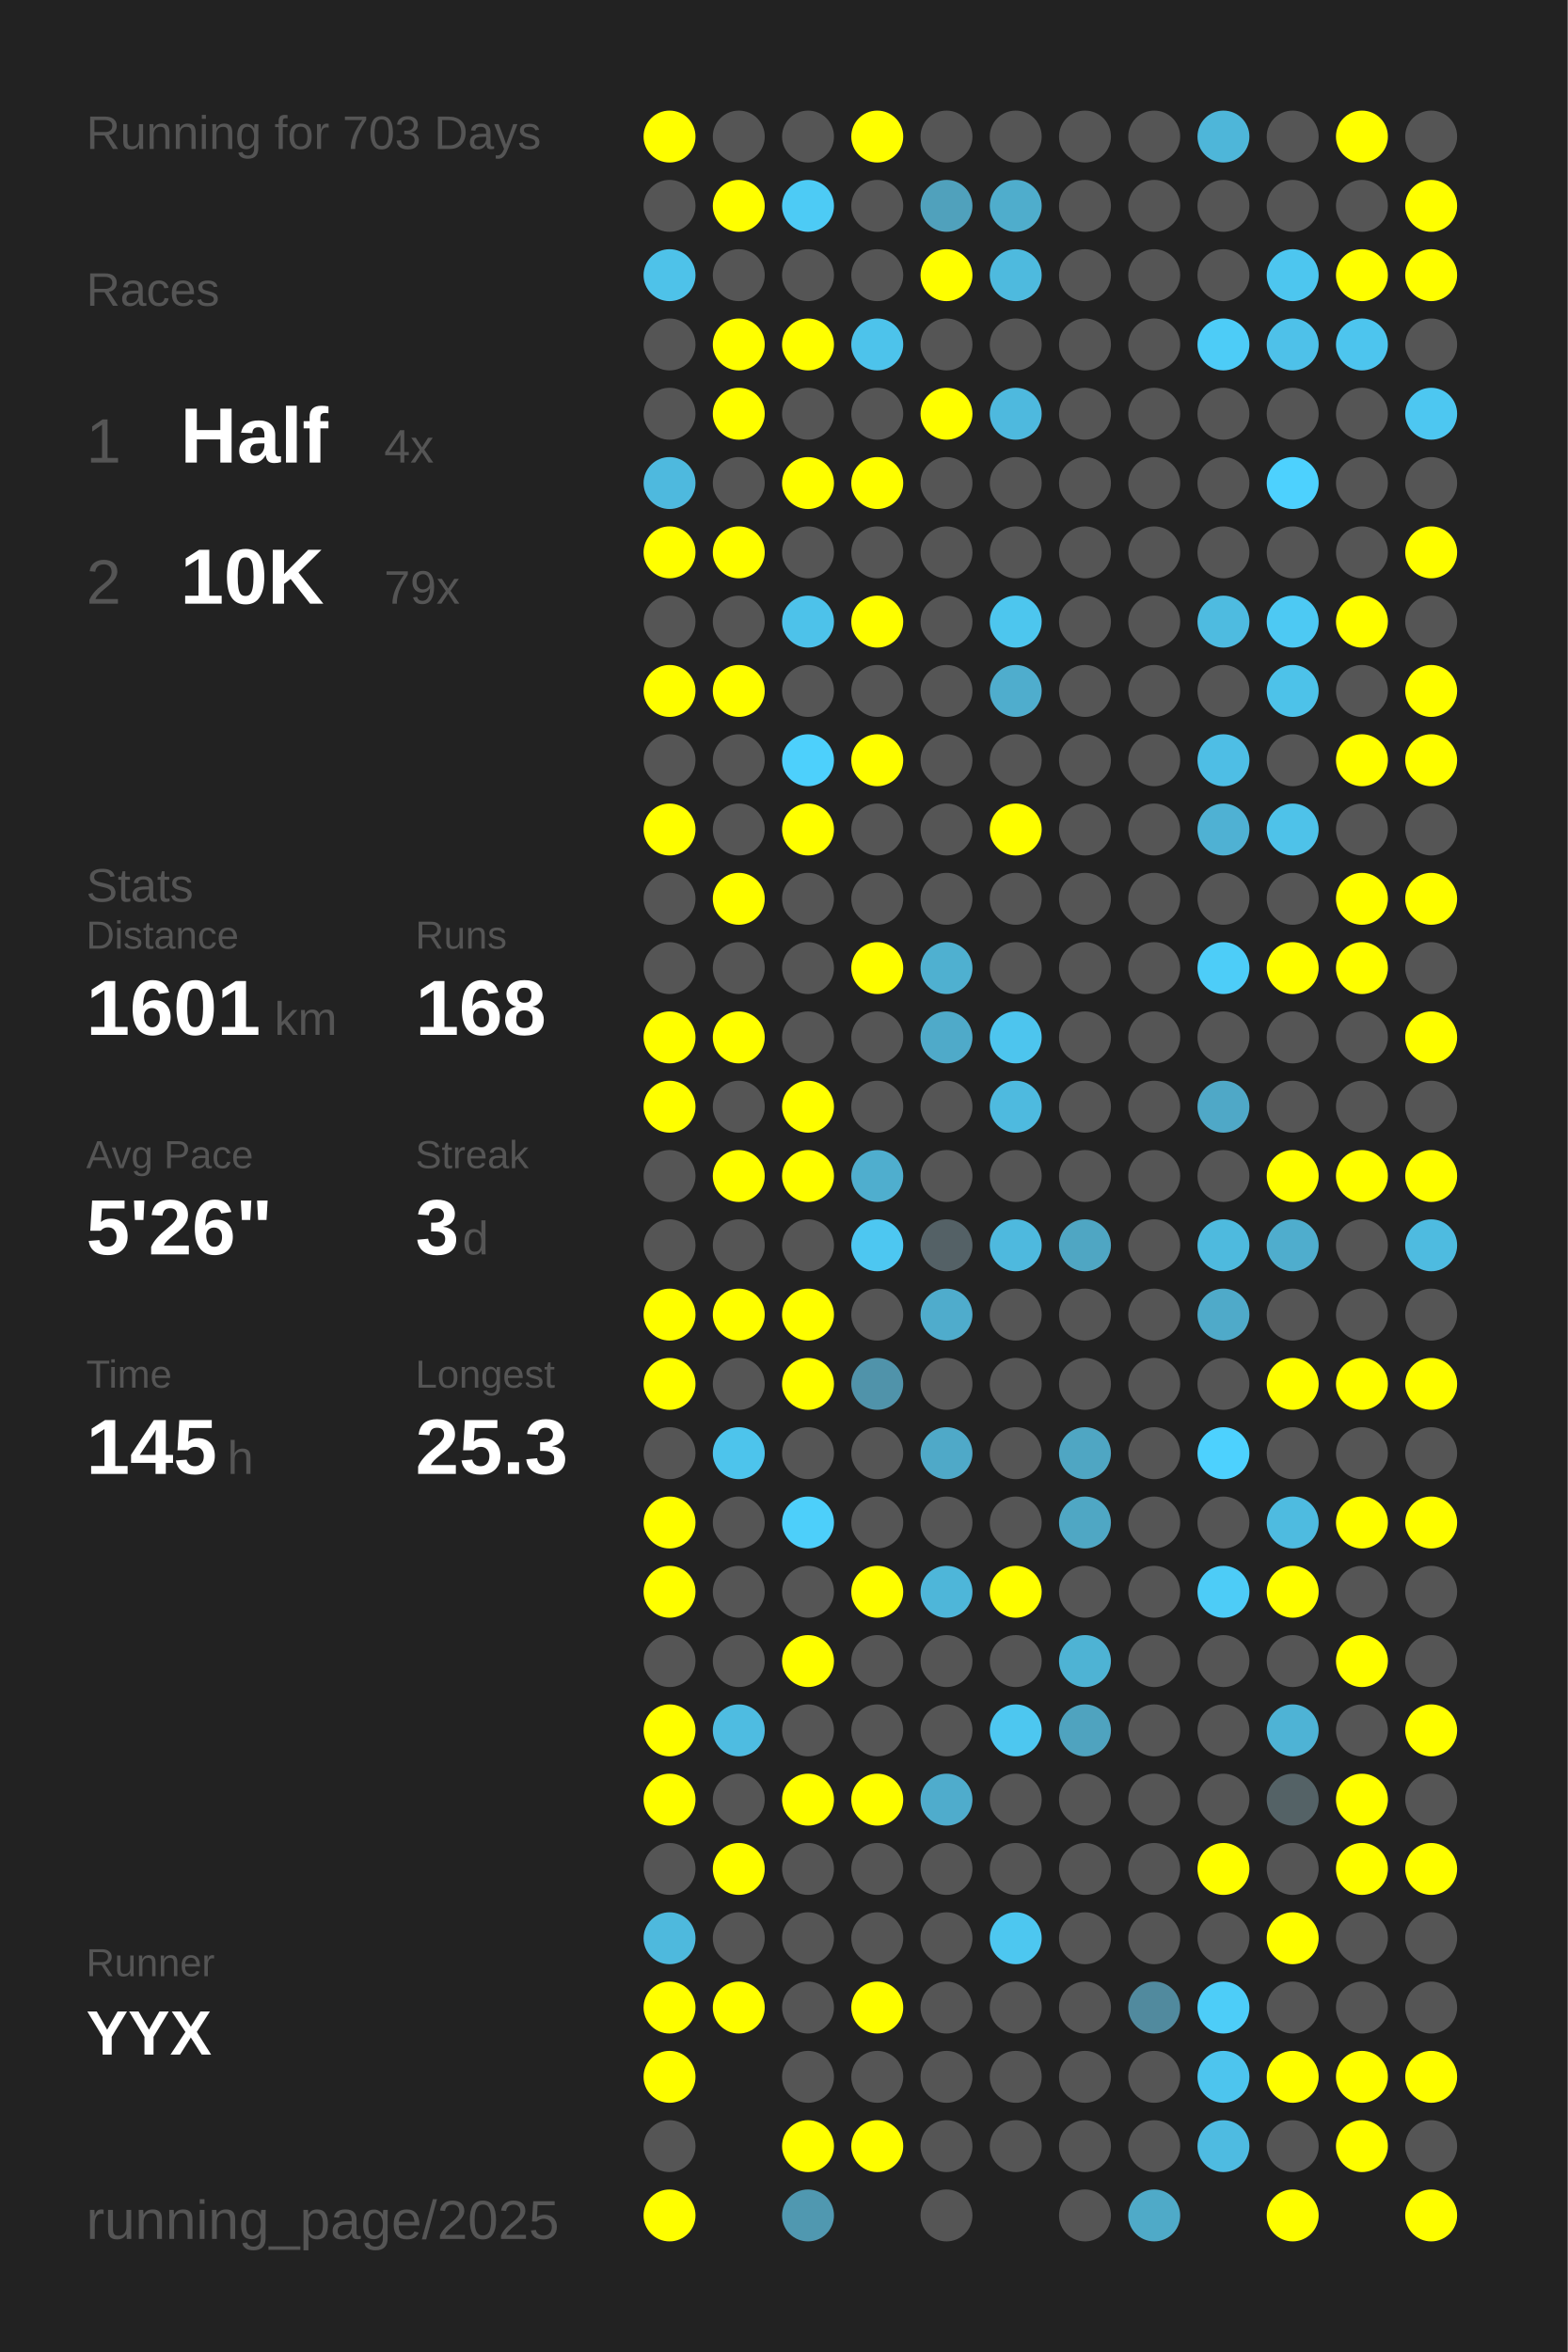
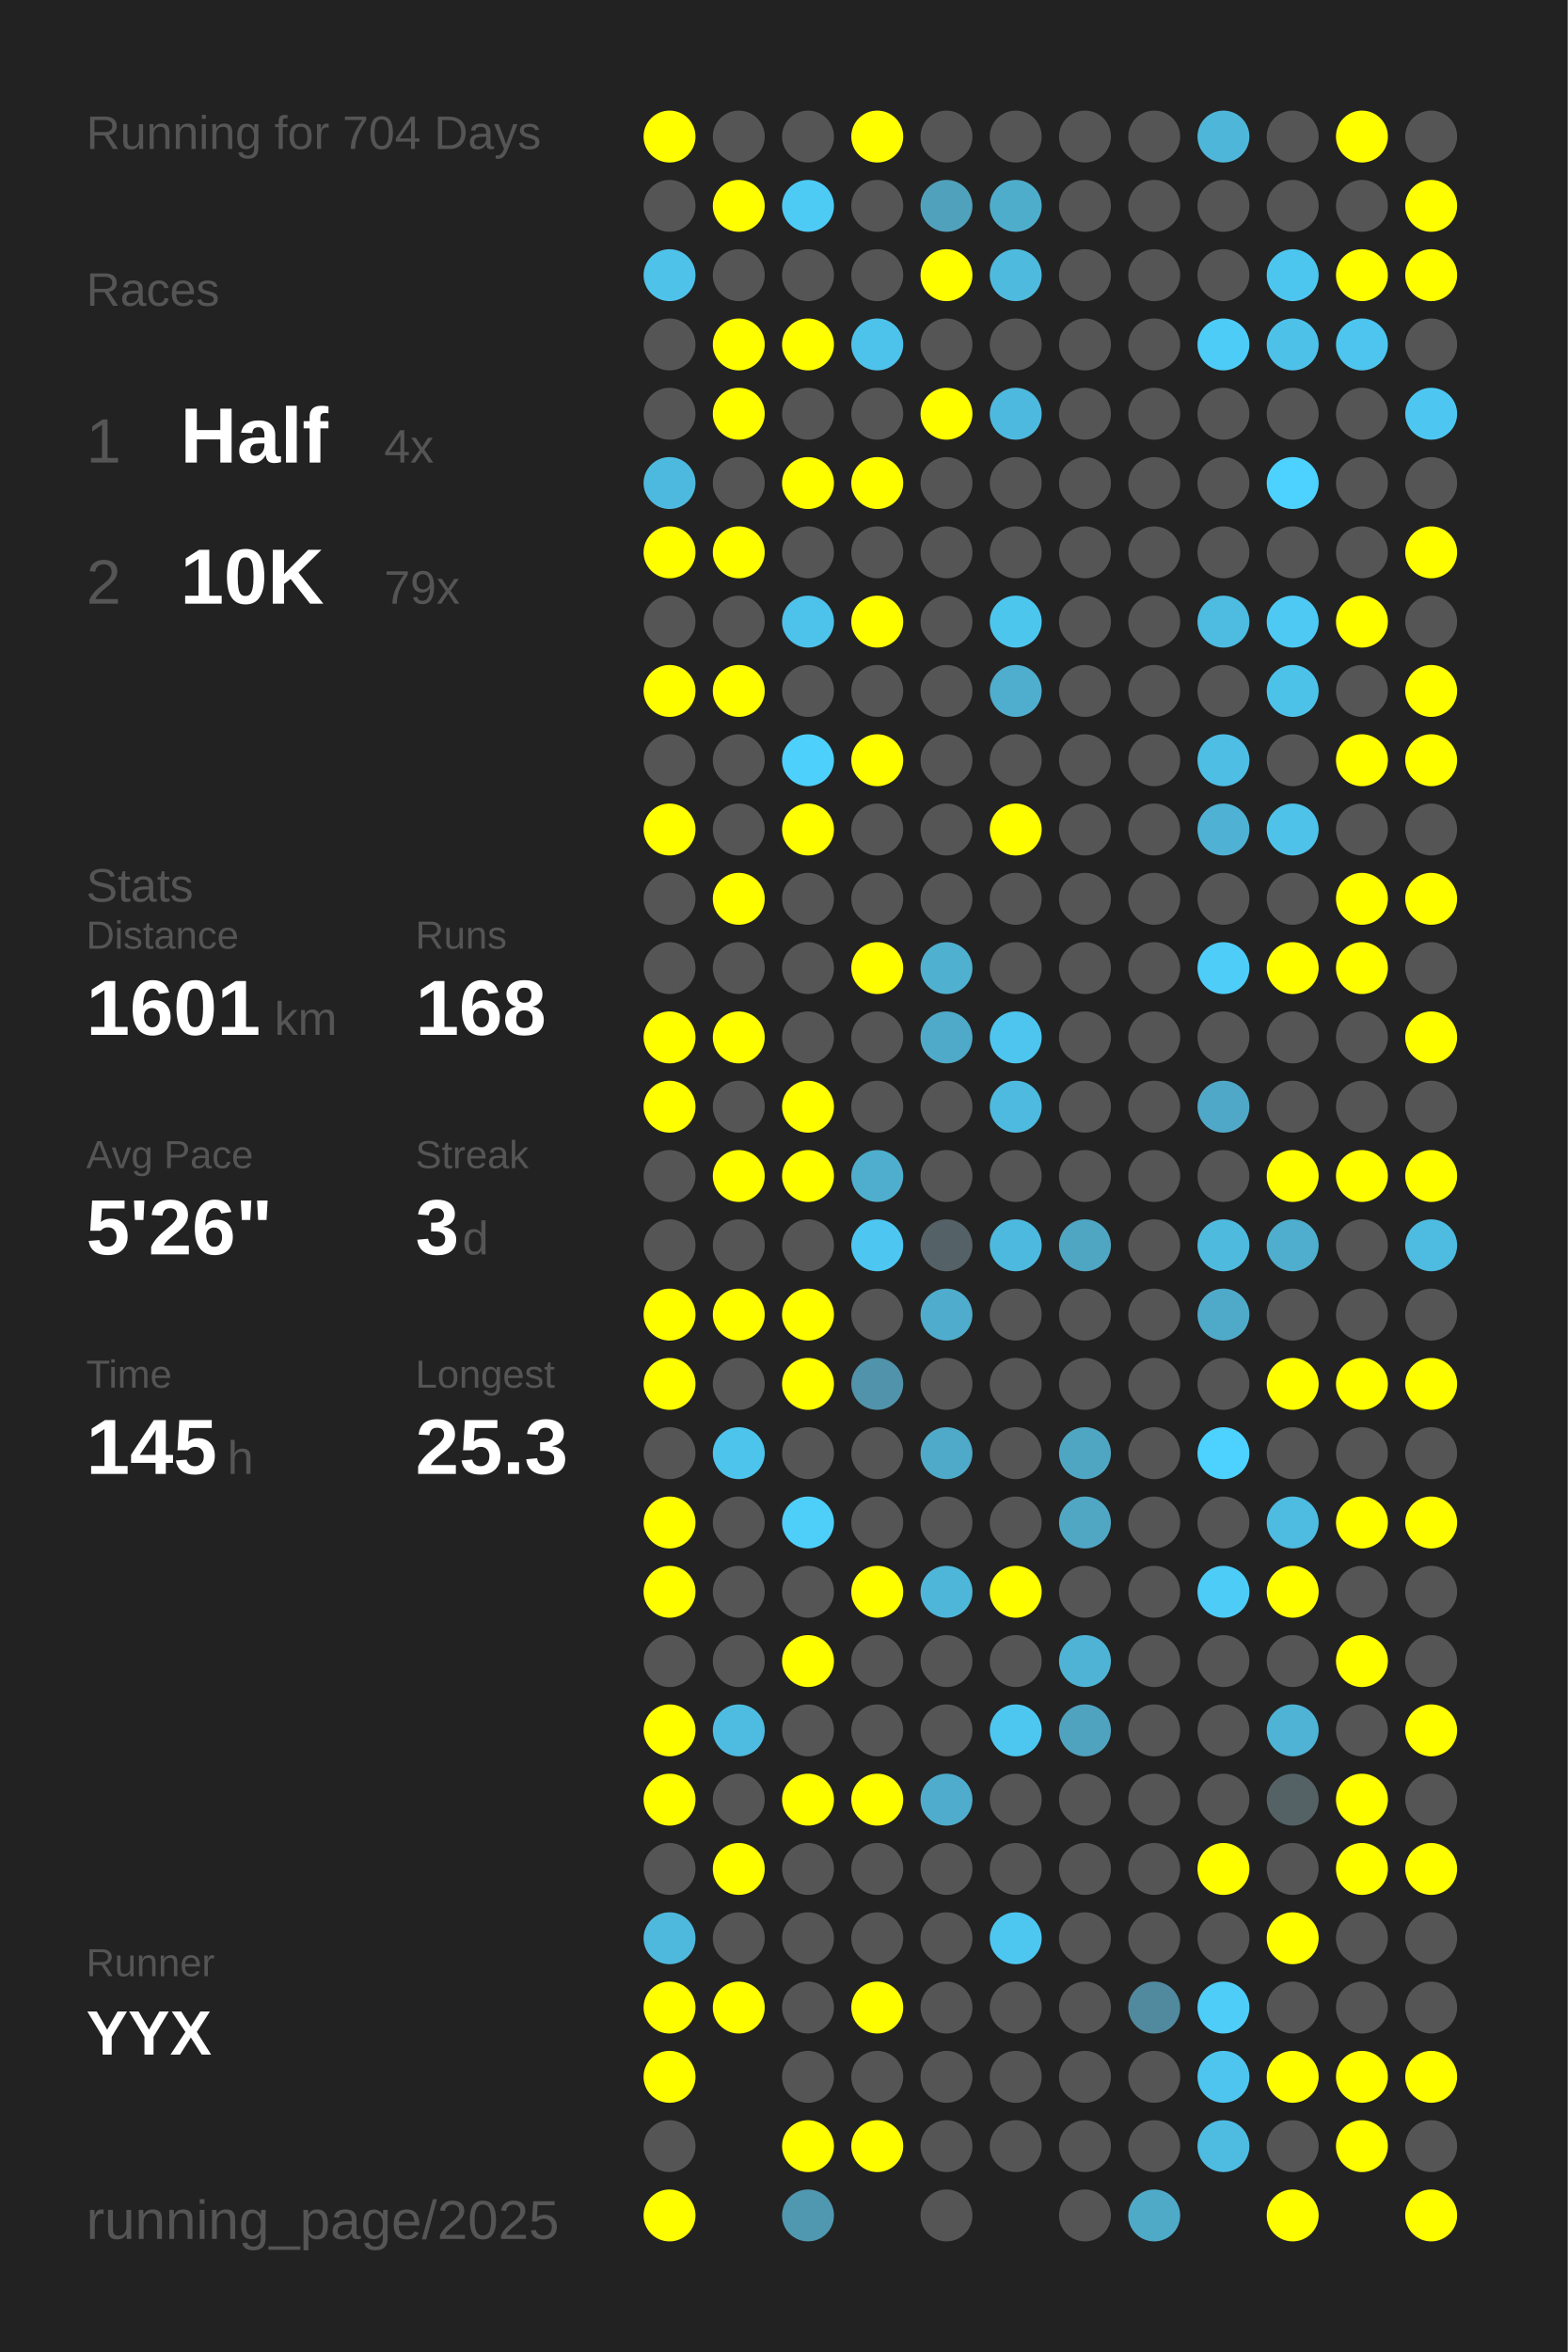
<svg xmlns="http://www.w3.org/2000/svg" baseProfile="full" height="300mm" version="1.1" viewBox="0,0,200,300" width="200mm">
  <defs />
  <rect fill="#222222" height="300" width="200" x="0" y="0" />
-   <text fill="#555555" style="font-size:6px; font-family:Arial;" x="11" y="19">Running for 703 Days</text>
+   <text fill="#555555" style="font-size:6px; font-family:Arial;" x="11" y="19">Running for 704 Days</text>
  <text fill="#555555" style="font-size:6px; font-family:Arial;" x="11" y="39">Races</text>
  <text fill="#555555" style="font-size:8px; font-family:Arial;" x="11" y="59">1</text>
  <text fill="#FFFFFF" style="font-size:10px; font-family:Arial; font-weight:bold;" x="23" y="59">Half</text>
  <text fill="#555555" style="font-size:6px; font-family:Arial;" x="49" y="59">4x</text>
  <text fill="#555555" style="font-size:8px; font-family:Arial;" x="11" y="77">2</text>
  <text fill="#FFFFFF" style="font-size:10px; font-family:Arial; font-weight:bold;" x="23" y="77">10K</text>
  <text fill="#555555" style="font-size:6px; font-family:Arial;" x="49" y="77">79x</text>
  <text fill="#555555" style="font-size:6px; font-family:Arial;" x="11" y="115">Stats</text>
  <text fill="#555555" style="font-size:5px; font-family:Arial;" x="11" y="121">Distance</text>
  <text fill="#FFFFFF" style="font-size:10px; font-family:Arial; font-weight:bold;" x="11" y="132">1601</text>
  <text fill="#555555" style="font-size:6px; font-family:Arial;" x="35" y="132">km</text>
  <text fill="#555555" style="font-size:5px; font-family:Arial;" x="53" y="121">Runs</text>
  <text fill="#FFFFFF" style="font-size:10px; font-family:Arial; font-weight:bold;" x="53" y="132">168</text>
  <text fill="#555555" style="font-size:5px; font-family:Arial;" x="11" y="149">Avg Pace</text>
  <text fill="#FFFFFF" style="font-size:10px; font-family:Arial; font-weight:bold;" x="11" y="160">5'26"</text>
  <text fill="#555555" style="font-size:5px; font-family:Arial;" x="53" y="149">Streak</text>
  <text fill="#FFFFFF" style="font-size:10px; font-family:Arial; font-weight:bold;" x="53" y="160">3</text>
  <text fill="#555555" style="font-size:6px; font-family:Arial;" x="59" y="160">d</text>
  <text fill="#555555" style="font-size:5px; font-family:Arial;" x="11" y="177">Time</text>
  <text fill="#FFFFFF" style="font-size:10px; font-family:Arial; font-weight:bold;" x="11" y="188">145</text>
  <text fill="#555555" style="font-size:6px; font-family:Arial;" x="29" y="188">h</text>
  <text fill="#555555" style="font-size:5px; font-family:Arial;" x="53" y="177">Longest</text>
  <text fill="#FFFFFF" style="font-size:10px; font-family:Arial; font-weight:bold;" x="53" y="188">25.3</text>
  <text fill="#555555" style="font-size:5px; font-family:Arial;" x="11" y="252.065">Runner</text>
  <text fill="#FFFFFF" style="font-size:8px; font-family:Arial; font-weight:bold;" x="11" y="262.065">YYX</text>
  <text fill="#555555" style="font-size:7px; font-family:Arial;" x="11" y="285.581">running_page/2025</text>
  <circle cx="85.417" cy="17.419" fill="#FFFF00" r="3.312" />
  <circle cx="85.417" cy="26.258" fill="#555555" r="3.312" />
  <circle cx="85.417" cy="35.097" fill="#4ec2e9" r="3.312" />
  <circle cx="85.417" cy="43.935" fill="#555555" r="3.312" />
  <circle cx="85.417" cy="52.774" fill="#555555" r="3.312" />
  <circle cx="85.417" cy="61.613" fill="#4eb9de" r="3.312" />
  <circle cx="85.417" cy="70.452" fill="#FFFF00" r="3.312" />
  <circle cx="85.417" cy="79.29" fill="#555555" r="3.312" />
  <circle cx="85.417" cy="88.129" fill="#FFFF00" r="3.312" />
  <circle cx="85.417" cy="96.968" fill="#555555" r="3.312" />
  <circle cx="85.417" cy="105.806" fill="#FFFF00" r="3.312" />
  <circle cx="85.417" cy="114.645" fill="#555555" r="3.312" />
  <circle cx="85.417" cy="123.484" fill="#555555" r="3.312" />
  <circle cx="85.417" cy="132.323" fill="#FFFF00" r="3.312" />
  <circle cx="85.417" cy="141.161" fill="#FFFF00" r="3.312" />
  <circle cx="85.417" cy="150" fill="#555555" r="3.312" />
  <circle cx="85.417" cy="158.839" fill="#555555" r="3.312" />
  <circle cx="85.417" cy="167.677" fill="#FFFF00" r="3.312" />
  <circle cx="85.417" cy="176.516" fill="#FFFF00" r="3.312" />
  <circle cx="85.417" cy="185.355" fill="#555555" r="3.312" />
  <circle cx="85.417" cy="194.194" fill="#FFFF00" r="3.312" />
  <circle cx="85.417" cy="203.032" fill="#FFFF00" r="3.312" />
  <circle cx="85.417" cy="211.871" fill="#555555" r="3.312" />
  <circle cx="85.417" cy="220.71" fill="#FFFF00" r="3.312" />
  <circle cx="85.417" cy="229.548" fill="#FFFF00" r="3.312" />
  <circle cx="85.417" cy="238.387" fill="#555555" r="3.312" />
  <circle cx="85.417" cy="247.226" fill="#4eb9dd" r="3.312" />
  <circle cx="85.417" cy="256.065" fill="#FFFF00" r="3.312" />
  <circle cx="85.417" cy="264.903" fill="#FFFF00" r="3.312" />
  <circle cx="85.417" cy="273.742" fill="#555555" r="3.312" />
  <circle cx="85.417" cy="282.581" fill="#FFFF00" r="3.312" />
  <circle cx="94.25" cy="17.419" fill="#555555" r="3.312" />
  <circle cx="94.25" cy="26.258" fill="#FFFF00" r="3.312" />
  <circle cx="94.25" cy="35.097" fill="#555555" r="3.312" />
  <circle cx="94.25" cy="43.935" fill="#FFFF00" r="3.312" />
  <circle cx="94.25" cy="52.774" fill="#FFFF00" r="3.312" />
  <circle cx="94.25" cy="61.613" fill="#555555" r="3.312" />
  <circle cx="94.25" cy="70.452" fill="#FFFF00" r="3.312" />
  <circle cx="94.25" cy="79.29" fill="#555555" r="3.312" />
  <circle cx="94.25" cy="88.129" fill="#FFFF00" r="3.312" />
  <circle cx="94.25" cy="96.968" fill="#555555" r="3.312" />
  <circle cx="94.25" cy="105.806" fill="#555555" r="3.312" />
  <circle cx="94.25" cy="114.645" fill="#FFFF00" r="3.312" />
  <circle cx="94.25" cy="123.484" fill="#555555" r="3.312" />
  <circle cx="94.25" cy="132.323" fill="#FFFF00" r="3.312" />
  <circle cx="94.25" cy="141.161" fill="#555555" r="3.312" />
  <circle cx="94.25" cy="150" fill="#FFFF00" r="3.312" />
  <circle cx="94.25" cy="158.839" fill="#555555" r="3.312" />
  <circle cx="94.25" cy="167.677" fill="#FFFF00" r="3.312" />
  <circle cx="94.25" cy="176.516" fill="#555555" r="3.312" />
  <circle cx="94.25" cy="185.355" fill="#4dc4ec" r="3.312" />
  <circle cx="94.25" cy="194.194" fill="#555555" r="3.312" />
  <circle cx="94.25" cy="203.032" fill="#555555" r="3.312" />
  <circle cx="94.25" cy="211.871" fill="#555555" r="3.312" />
  <circle cx="94.25" cy="220.71" fill="#4ebce1" r="3.312" />
  <circle cx="94.25" cy="229.548" fill="#555555" r="3.312" />
  <circle cx="94.25" cy="238.387" fill="#FFFF00" r="3.312" />
  <circle cx="94.25" cy="247.226" fill="#555555" r="3.312" />
  <circle cx="94.25" cy="256.065" fill="#FFFF00" r="3.312" />
  <circle cx="103.083" cy="17.419" fill="#555555" r="3.312" />
  <circle cx="103.083" cy="26.258" fill="#4dcbf5" r="3.312" />
  <circle cx="103.083" cy="35.097" fill="#555555" r="3.312" />
  <circle cx="103.083" cy="43.935" fill="#FFFF00" r="3.312" />
  <circle cx="103.083" cy="52.774" fill="#555555" r="3.312" />
  <circle cx="103.083" cy="61.613" fill="#FFFF00" r="3.312" />
  <circle cx="103.083" cy="70.452" fill="#555555" r="3.312" />
  <circle cx="103.083" cy="79.29" fill="#4dc2ea" r="3.312" />
  <circle cx="103.083" cy="88.129" fill="#555555" r="3.312" />
  <circle cx="103.083" cy="96.968" fill="#4dd0fc" r="3.312" />
  <circle cx="103.083" cy="105.806" fill="#FFFF00" r="3.312" />
  <circle cx="103.083" cy="114.645" fill="#555555" r="3.312" />
  <circle cx="103.083" cy="123.484" fill="#555555" r="3.312" />
  <circle cx="103.083" cy="132.323" fill="#555555" r="3.312" />
  <circle cx="103.083" cy="141.161" fill="#FFFF00" r="3.312" />
  <circle cx="103.083" cy="150" fill="#FFFF00" r="3.312" />
  <circle cx="103.083" cy="158.839" fill="#555555" r="3.312" />
  <circle cx="103.083" cy="167.677" fill="#FFFF00" r="3.312" />
  <circle cx="103.083" cy="176.516" fill="#FFFF00" r="3.312" />
  <circle cx="103.083" cy="185.355" fill="#555555" r="3.312" />
  <circle cx="103.083" cy="194.194" fill="#4dcffa" r="3.312" />
  <circle cx="103.083" cy="203.032" fill="#555555" r="3.312" />
  <circle cx="103.083" cy="211.871" fill="#FFFF00" r="3.312" />
  <circle cx="103.083" cy="220.71" fill="#555555" r="3.312" />
  <circle cx="103.083" cy="229.548" fill="#FFFF00" r="3.312" />
  <circle cx="103.083" cy="238.387" fill="#555555" r="3.312" />
  <circle cx="103.083" cy="247.226" fill="#555555" r="3.312" />
  <circle cx="103.083" cy="256.065" fill="#555555" r="3.312" />
  <circle cx="103.083" cy="264.903" fill="#555555" r="3.312" />
  <circle cx="103.083" cy="273.742" fill="#FFFF00" r="3.312" />
  <circle cx="103.083" cy="282.581" fill="#5098b0" r="3.312" />
  <circle cx="111.917" cy="17.419" fill="#FFFF00" r="3.312" />
  <circle cx="111.917" cy="26.258" fill="#555555" r="3.312" />
  <circle cx="111.917" cy="35.097" fill="#555555" r="3.312" />
  <circle cx="111.917" cy="43.935" fill="#4dc3eb" r="3.312" />
  <circle cx="111.917" cy="52.774" fill="#555555" r="3.312" />
  <circle cx="111.917" cy="61.613" fill="#FFFF00" r="3.312" />
  <circle cx="111.917" cy="70.452" fill="#555555" r="3.312" />
  <circle cx="111.917" cy="79.29" fill="#FFFF00" r="3.312" />
  <circle cx="111.917" cy="88.129" fill="#555555" r="3.312" />
  <circle cx="111.917" cy="96.968" fill="#FFFF00" r="3.312" />
  <circle cx="111.917" cy="105.806" fill="#555555" r="3.312" />
  <circle cx="111.917" cy="114.645" fill="#555555" r="3.312" />
  <circle cx="111.917" cy="123.484" fill="#FFFF00" r="3.312" />
  <circle cx="111.917" cy="132.323" fill="#555555" r="3.312" />
  <circle cx="111.917" cy="141.161" fill="#555555" r="3.312" />
  <circle cx="111.917" cy="150" fill="#4faece" r="3.312" />
  <circle cx="111.917" cy="158.839" fill="#4dc7f1" r="3.312" />
  <circle cx="111.917" cy="167.677" fill="#555555" r="3.312" />
  <circle cx="111.917" cy="176.516" fill="#5093aa" r="3.312" />
  <circle cx="111.917" cy="185.355" fill="#555555" r="3.312" />
  <circle cx="111.917" cy="194.194" fill="#555555" r="3.312" />
  <circle cx="111.917" cy="203.032" fill="#FFFF00" r="3.312" />
  <circle cx="111.917" cy="211.871" fill="#555555" r="3.312" />
  <circle cx="111.917" cy="220.71" fill="#555555" r="3.312" />
  <circle cx="111.917" cy="229.548" fill="#FFFF00" r="3.312" />
  <circle cx="111.917" cy="238.387" fill="#555555" r="3.312" />
  <circle cx="111.917" cy="247.226" fill="#555555" r="3.312" />
  <circle cx="111.917" cy="256.065" fill="#FFFF00" r="3.312" />
  <circle cx="111.917" cy="264.903" fill="#555555" r="3.312" />
  <circle cx="111.917" cy="273.742" fill="#FFFF00" r="3.312" />
  <circle cx="120.75" cy="17.419" fill="#555555" r="3.312" />
  <circle cx="120.75" cy="26.258" fill="#50a1bc" r="3.312" />
  <circle cx="120.75" cy="35.097" fill="#FFFF00" r="3.312" />
  <circle cx="120.75" cy="43.935" fill="#555555" r="3.312" />
  <circle cx="120.75" cy="52.774" fill="#FFFF00" r="3.312" />
  <circle cx="120.75" cy="61.613" fill="#555555" r="3.312" />
  <circle cx="120.75" cy="70.452" fill="#555555" r="3.312" />
  <circle cx="120.75" cy="79.29" fill="#555555" r="3.312" />
  <circle cx="120.75" cy="88.129" fill="#555555" r="3.312" />
  <circle cx="120.75" cy="96.968" fill="#555555" r="3.312" />
  <circle cx="120.75" cy="105.806" fill="#555555" r="3.312" />
  <circle cx="120.75" cy="114.645" fill="#555555" r="3.312" />
  <circle cx="120.75" cy="123.484" fill="#4fb0d0" r="3.312" />
  <circle cx="120.75" cy="132.323" fill="#4faac9" r="3.312" />
  <circle cx="120.75" cy="141.161" fill="#555555" r="3.312" />
  <circle cx="120.75" cy="150" fill="#555555" r="3.312" />
  <circle cx="120.75" cy="158.839" fill="#546166" r="3.312" />
  <circle cx="120.75" cy="167.677" fill="#4faccc" r="3.312" />
  <circle cx="120.75" cy="176.516" fill="#555555" r="3.312" />
  <circle cx="120.75" cy="185.355" fill="#4fa9c8" r="3.312" />
  <circle cx="120.75" cy="194.194" fill="#555555" r="3.312" />
  <circle cx="120.75" cy="203.032" fill="#4eb6d9" r="3.312" />
  <circle cx="120.75" cy="211.871" fill="#555555" r="3.312" />
  <circle cx="120.75" cy="220.71" fill="#555555" r="3.312" />
  <circle cx="120.75" cy="229.548" fill="#4faccc" r="3.312" />
  <circle cx="120.75" cy="238.387" fill="#555555" r="3.312" />
  <circle cx="120.75" cy="247.226" fill="#555555" r="3.312" />
  <circle cx="120.75" cy="256.065" fill="#555555" r="3.312" />
  <circle cx="120.75" cy="264.903" fill="#555555" r="3.312" />
  <circle cx="120.75" cy="273.742" fill="#555555" r="3.312" />
  <circle cx="120.75" cy="282.581" fill="#555555" r="3.312" />
  <circle cx="129.583" cy="17.419" fill="#555555" r="3.312" />
  <circle cx="129.583" cy="26.258" fill="#4fadcc" r="3.312" />
  <circle cx="129.583" cy="35.097" fill="#4ebade" r="3.312" />
  <circle cx="129.583" cy="43.935" fill="#555555" r="3.312" />
  <circle cx="129.583" cy="52.774" fill="#4eb9de" r="3.312" />
  <circle cx="129.583" cy="61.613" fill="#555555" r="3.312" />
  <circle cx="129.583" cy="70.452" fill="#555555" r="3.312" />
  <circle cx="129.583" cy="79.29" fill="#4dc6ee" r="3.312" />
  <circle cx="129.583" cy="88.129" fill="#4fadcd" r="3.312" />
  <circle cx="129.583" cy="96.968" fill="#555555" r="3.312" />
  <circle cx="129.583" cy="105.806" fill="#FFFF00" r="3.312" />
  <circle cx="129.583" cy="114.645" fill="#555555" r="3.312" />
  <circle cx="129.583" cy="123.484" fill="#555555" r="3.312" />
  <circle cx="129.583" cy="132.323" fill="#4dc5ee" r="3.312" />
  <circle cx="129.583" cy="141.161" fill="#4ebadf" r="3.312" />
  <circle cx="129.583" cy="150" fill="#555555" r="3.312" />
  <circle cx="129.583" cy="158.839" fill="#4eb9de" r="3.312" />
  <circle cx="129.583" cy="167.677" fill="#555555" r="3.312" />
  <circle cx="129.583" cy="176.516" fill="#555555" r="3.312" />
  <circle cx="129.583" cy="185.355" fill="#555555" r="3.312" />
  <circle cx="129.583" cy="194.194" fill="#555555" r="3.312" />
  <circle cx="129.583" cy="203.032" fill="#FFFF00" r="3.312" />
  <circle cx="129.583" cy="211.871" fill="#555555" r="3.312" />
  <circle cx="129.583" cy="220.71" fill="#4dc7f0" r="3.312" />
  <circle cx="129.583" cy="229.548" fill="#555555" r="3.312" />
  <circle cx="129.583" cy="238.387" fill="#555555" r="3.312" />
  <circle cx="129.583" cy="247.226" fill="#4dc7f0" r="3.312" />
  <circle cx="129.583" cy="256.065" fill="#555555" r="3.312" />
  <circle cx="129.583" cy="264.903" fill="#555555" r="3.312" />
  <circle cx="129.583" cy="273.742" fill="#555555" r="3.312" />
  <circle cx="138.417" cy="17.419" fill="#555555" r="3.312" />
  <circle cx="138.417" cy="26.258" fill="#555555" r="3.312" />
  <circle cx="138.417" cy="35.097" fill="#555555" r="3.312" />
  <circle cx="138.417" cy="43.935" fill="#555555" r="3.312" />
  <circle cx="138.417" cy="52.774" fill="#555555" r="3.312" />
  <circle cx="138.417" cy="61.613" fill="#555555" r="3.312" />
  <circle cx="138.417" cy="70.452" fill="#555555" r="3.312" />
  <circle cx="138.417" cy="79.29" fill="#555555" r="3.312" />
  <circle cx="138.417" cy="88.129" fill="#555555" r="3.312" />
  <circle cx="138.417" cy="96.968" fill="#555555" r="3.312" />
  <circle cx="138.417" cy="105.806" fill="#555555" r="3.312" />
  <circle cx="138.417" cy="114.645" fill="#555555" r="3.312" />
  <circle cx="138.417" cy="123.484" fill="#555555" r="3.312" />
  <circle cx="138.417" cy="132.323" fill="#555555" r="3.312" />
  <circle cx="138.417" cy="141.161" fill="#555555" r="3.312" />
  <circle cx="138.417" cy="150" fill="#555555" r="3.312" />
  <circle cx="138.417" cy="158.839" fill="#4fa6c3" r="3.312" />
  <circle cx="138.417" cy="167.677" fill="#555555" r="3.312" />
  <circle cx="138.417" cy="176.516" fill="#555555" r="3.312" />
  <circle cx="138.417" cy="185.355" fill="#4fa6c3" r="3.312" />
  <circle cx="138.417" cy="194.194" fill="#4fa7c4" r="3.312" />
  <circle cx="138.417" cy="203.032" fill="#555555" r="3.312" />
  <circle cx="138.417" cy="211.871" fill="#4eb3d4" r="3.312" />
  <circle cx="138.417" cy="220.71" fill="#4fa3bf" r="3.312" />
  <circle cx="138.417" cy="229.548" fill="#555555" r="3.312" />
  <circle cx="138.417" cy="238.387" fill="#555555" r="3.312" />
  <circle cx="138.417" cy="247.226" fill="#555555" r="3.312" />
  <circle cx="138.417" cy="256.065" fill="#555555" r="3.312" />
  <circle cx="138.417" cy="264.903" fill="#555555" r="3.312" />
  <circle cx="138.417" cy="273.742" fill="#555555" r="3.312" />
  <circle cx="138.417" cy="282.581" fill="#555555" r="3.312" />
  <circle cx="147.25" cy="17.419" fill="#555555" r="3.312" />
  <circle cx="147.25" cy="26.258" fill="#555555" r="3.312" />
  <circle cx="147.25" cy="35.097" fill="#555555" r="3.312" />
  <circle cx="147.25" cy="43.935" fill="#555555" r="3.312" />
  <circle cx="147.25" cy="52.774" fill="#555555" r="3.312" />
  <circle cx="147.25" cy="61.613" fill="#555555" r="3.312" />
  <circle cx="147.25" cy="70.452" fill="#555555" r="3.312" />
  <circle cx="147.25" cy="79.29" fill="#555555" r="3.312" />
  <circle cx="147.25" cy="88.129" fill="#555555" r="3.312" />
  <circle cx="147.25" cy="96.968" fill="#555555" r="3.312" />
  <circle cx="147.25" cy="105.806" fill="#555555" r="3.312" />
  <circle cx="147.25" cy="114.645" fill="#555555" r="3.312" />
  <circle cx="147.25" cy="123.484" fill="#555555" r="3.312" />
  <circle cx="147.25" cy="132.323" fill="#555555" r="3.312" />
  <circle cx="147.25" cy="141.161" fill="#555555" r="3.312" />
  <circle cx="147.25" cy="150" fill="#555555" r="3.312" />
  <circle cx="147.25" cy="158.839" fill="#555555" r="3.312" />
  <circle cx="147.25" cy="167.677" fill="#555555" r="3.312" />
  <circle cx="147.25" cy="176.516" fill="#555555" r="3.312" />
  <circle cx="147.25" cy="185.355" fill="#555555" r="3.312" />
  <circle cx="147.25" cy="194.194" fill="#555555" r="3.312" />
  <circle cx="147.25" cy="203.032" fill="#555555" r="3.312" />
  <circle cx="147.25" cy="211.871" fill="#555555" r="3.312" />
  <circle cx="147.25" cy="220.71" fill="#555555" r="3.312" />
  <circle cx="147.25" cy="229.548" fill="#555555" r="3.312" />
  <circle cx="147.25" cy="238.387" fill="#555555" r="3.312" />
  <circle cx="147.25" cy="247.226" fill="#555555" r="3.312" />
  <circle cx="147.25" cy="256.065" fill="#518a9e" r="3.312" />
  <circle cx="147.25" cy="264.903" fill="#555555" r="3.312" />
  <circle cx="147.25" cy="273.742" fill="#555555" r="3.312" />
  <circle cx="147.25" cy="282.581" fill="#4faac8" r="3.312" />
  <circle cx="156.083" cy="17.419" fill="#4eb6d9" r="3.312" />
  <circle cx="156.083" cy="26.258" fill="#555555" r="3.312" />
  <circle cx="156.083" cy="35.097" fill="#555555" r="3.312" />
  <circle cx="156.083" cy="43.935" fill="#4dccf7" r="3.312" />
  <circle cx="156.083" cy="52.774" fill="#555555" r="3.312" />
  <circle cx="156.083" cy="61.613" fill="#555555" r="3.312" />
  <circle cx="156.083" cy="70.452" fill="#555555" r="3.312" />
  <circle cx="156.083" cy="79.29" fill="#4ebbe0" r="3.312" />
  <circle cx="156.083" cy="88.129" fill="#555555" r="3.312" />
  <circle cx="156.083" cy="96.968" fill="#4ebee5" r="3.312" />
  <circle cx="156.083" cy="105.806" fill="#4fb1d3" r="3.312" />
  <circle cx="156.083" cy="114.645" fill="#555555" r="3.312" />
  <circle cx="156.083" cy="123.484" fill="#4dcdf8" r="3.312" />
  <circle cx="156.083" cy="132.323" fill="#555555" r="3.312" />
  <circle cx="156.083" cy="141.161" fill="#4fa8c7" r="3.312" />
  <circle cx="156.083" cy="150" fill="#555555" r="3.312" />
  <circle cx="156.083" cy="158.839" fill="#4ebade" r="3.312" />
  <circle cx="156.083" cy="167.677" fill="#4faac9" r="3.312" />
  <circle cx="156.083" cy="176.516" fill="#555555" r="3.312" />
  <circle cx="156.083" cy="185.355" fill="#4dd1fe" r="3.312" />
  <circle cx="156.083" cy="194.194" fill="#555555" r="3.312" />
  <circle cx="156.083" cy="203.032" fill="#4dccf7" r="3.312" />
  <circle cx="156.083" cy="211.871" fill="#555555" r="3.312" />
  <circle cx="156.083" cy="220.71" fill="#555555" r="3.312" />
  <circle cx="156.083" cy="229.548" fill="#555555" r="3.312" />
  <circle cx="156.083" cy="238.387" fill="#FFFF00" r="3.312" />
  <circle cx="156.083" cy="247.226" fill="#555555" r="3.312" />
  <circle cx="156.083" cy="256.065" fill="#4dcdf8" r="3.312" />
  <circle cx="156.083" cy="264.903" fill="#4dc5ee" r="3.312" />
  <circle cx="156.083" cy="273.742" fill="#4ebbe1" r="3.312" />
  <circle cx="164.917" cy="17.419" fill="#555555" r="3.312" />
  <circle cx="164.917" cy="26.258" fill="#555555" r="3.312" />
  <circle cx="164.917" cy="35.097" fill="#4dc6ef" r="3.312" />
  <circle cx="164.917" cy="43.935" fill="#4ec1e9" r="3.312" />
  <circle cx="164.917" cy="52.774" fill="#555555" r="3.312" />
  <circle cx="164.917" cy="61.613" fill="#4dd1fe" r="3.312" />
  <circle cx="164.917" cy="70.452" fill="#555555" r="3.312" />
  <circle cx="164.917" cy="79.29" fill="#4dc9f3" r="3.312" />
  <circle cx="164.917" cy="88.129" fill="#4dc2e9" r="3.312" />
  <circle cx="164.917" cy="96.968" fill="#555555" r="3.312" />
  <circle cx="164.917" cy="105.806" fill="#4ec2e9" r="3.312" />
  <circle cx="164.917" cy="114.645" fill="#555555" r="3.312" />
  <circle cx="164.917" cy="123.484" fill="#FFFF00" r="3.312" />
  <circle cx="164.917" cy="132.323" fill="#555555" r="3.312" />
  <circle cx="164.917" cy="141.161" fill="#555555" r="3.312" />
  <circle cx="164.917" cy="150" fill="#FFFF00" r="3.312" />
  <circle cx="164.917" cy="158.839" fill="#4fadcd" r="3.312" />
  <circle cx="164.917" cy="167.677" fill="#555555" r="3.312" />
  <circle cx="164.917" cy="176.516" fill="#FFFF00" r="3.312" />
  <circle cx="164.917" cy="185.355" fill="#555555" r="3.312" />
  <circle cx="164.917" cy="194.194" fill="#4ebbe0" r="3.312" />
  <circle cx="164.917" cy="203.032" fill="#FFFF00" r="3.312" />
  <circle cx="164.917" cy="211.871" fill="#555555" r="3.312" />
  <circle cx="164.917" cy="220.71" fill="#4eb3d5" r="3.312" />
  <circle cx="164.917" cy="229.548" fill="#546266" r="3.312" />
  <circle cx="164.917" cy="238.387" fill="#555555" r="3.312" />
  <circle cx="164.917" cy="247.226" fill="#FFFF00" r="3.312" />
  <circle cx="164.917" cy="256.065" fill="#555555" r="3.312" />
  <circle cx="164.917" cy="264.903" fill="#FFFF00" r="3.312" />
  <circle cx="164.917" cy="273.742" fill="#555555" r="3.312" />
  <circle cx="164.917" cy="282.581" fill="#FFFF00" r="3.312" />
  <circle cx="173.75" cy="17.419" fill="#FFFF00" r="3.312" />
  <circle cx="173.75" cy="26.258" fill="#555555" r="3.312" />
  <circle cx="173.75" cy="35.097" fill="#FFFF00" r="3.312" />
  <circle cx="173.75" cy="43.935" fill="#4dc5ee" r="3.312" />
  <circle cx="173.75" cy="52.774" fill="#555555" r="3.312" />
  <circle cx="173.75" cy="61.613" fill="#555555" r="3.312" />
  <circle cx="173.75" cy="70.452" fill="#555555" r="3.312" />
  <circle cx="173.75" cy="79.29" fill="#FFFF00" r="3.312" />
  <circle cx="173.75" cy="88.129" fill="#555555" r="3.312" />
  <circle cx="173.75" cy="96.968" fill="#FFFF00" r="3.312" />
  <circle cx="173.75" cy="105.806" fill="#555555" r="3.312" />
  <circle cx="173.75" cy="114.645" fill="#FFFF00" r="3.312" />
  <circle cx="173.75" cy="123.484" fill="#FFFF00" r="3.312" />
  <circle cx="173.75" cy="132.323" fill="#555555" r="3.312" />
  <circle cx="173.75" cy="141.161" fill="#555555" r="3.312" />
  <circle cx="173.75" cy="150" fill="#FFFF00" r="3.312" />
  <circle cx="173.75" cy="158.839" fill="#555555" r="3.312" />
  <circle cx="173.75" cy="167.677" fill="#555555" r="3.312" />
  <circle cx="173.75" cy="176.516" fill="#FFFF00" r="3.312" />
  <circle cx="173.75" cy="185.355" fill="#555555" r="3.312" />
  <circle cx="173.75" cy="194.194" fill="#FFFF00" r="3.312" />
  <circle cx="173.75" cy="203.032" fill="#555555" r="3.312" />
  <circle cx="173.75" cy="211.871" fill="#FFFF00" r="3.312" />
  <circle cx="173.75" cy="220.71" fill="#555555" r="3.312" />
  <circle cx="173.75" cy="229.548" fill="#FFFF00" r="3.312" />
  <circle cx="173.75" cy="238.387" fill="#FFFF00" r="3.312" />
  <circle cx="173.75" cy="247.226" fill="#555555" r="3.312" />
  <circle cx="173.75" cy="256.065" fill="#555555" r="3.312" />
  <circle cx="173.75" cy="264.903" fill="#FFFF00" r="3.312" />
  <circle cx="173.75" cy="273.742" fill="#FFFF00" r="3.312" />
  <circle cx="182.583" cy="17.419" fill="#555555" r="3.312" />
  <circle cx="182.583" cy="26.258" fill="#FFFF00" r="3.312" />
  <circle cx="182.583" cy="35.097" fill="#FFFF00" r="3.312" />
  <circle cx="182.583" cy="43.935" fill="#555555" r="3.312" />
  <circle cx="182.583" cy="52.774" fill="#4dc7f1" r="3.312" />
  <circle cx="182.583" cy="61.613" fill="#555555" r="3.312" />
  <circle cx="182.583" cy="70.452" fill="#FFFF00" r="3.312" />
  <circle cx="182.583" cy="79.29" fill="#555555" r="3.312" />
  <circle cx="182.583" cy="88.129" fill="#FFFF00" r="3.312" />
  <circle cx="182.583" cy="96.968" fill="#FFFF00" r="3.312" />
  <circle cx="182.583" cy="105.806" fill="#555555" r="3.312" />
  <circle cx="182.583" cy="114.645" fill="#FFFF00" r="3.312" />
  <circle cx="182.583" cy="123.484" fill="#555555" r="3.312" />
  <circle cx="182.583" cy="132.323" fill="#FFFF00" r="3.312" />
  <circle cx="182.583" cy="141.161" fill="#555555" r="3.312" />
  <circle cx="182.583" cy="150" fill="#FFFF00" r="3.312" />
  <circle cx="182.583" cy="158.839" fill="#4ebbe0" r="3.312" />
  <circle cx="182.583" cy="167.677" fill="#555555" r="3.312" />
  <circle cx="182.583" cy="176.516" fill="#FFFF00" r="3.312" />
  <circle cx="182.583" cy="185.355" fill="#555555" r="3.312" />
  <circle cx="182.583" cy="194.194" fill="#FFFF00" r="3.312" />
  <circle cx="182.583" cy="203.032" fill="#555555" r="3.312" />
  <circle cx="182.583" cy="211.871" fill="#555555" r="3.312" />
  <circle cx="182.583" cy="220.71" fill="#FFFF00" r="3.312" />
  <circle cx="182.583" cy="229.548" fill="#555555" r="3.312" />
  <circle cx="182.583" cy="238.387" fill="#FFFF00" r="3.312" />
  <circle cx="182.583" cy="247.226" fill="#555555" r="3.312" />
  <circle cx="182.583" cy="256.065" fill="#555555" r="3.312" />
  <circle cx="182.583" cy="264.903" fill="#FFFF00" r="3.312" />
  <circle cx="182.583" cy="273.742" fill="#555555" r="3.312" />
  <circle cx="182.583" cy="282.581" fill="#FFFF00" r="3.312" />
</svg>
